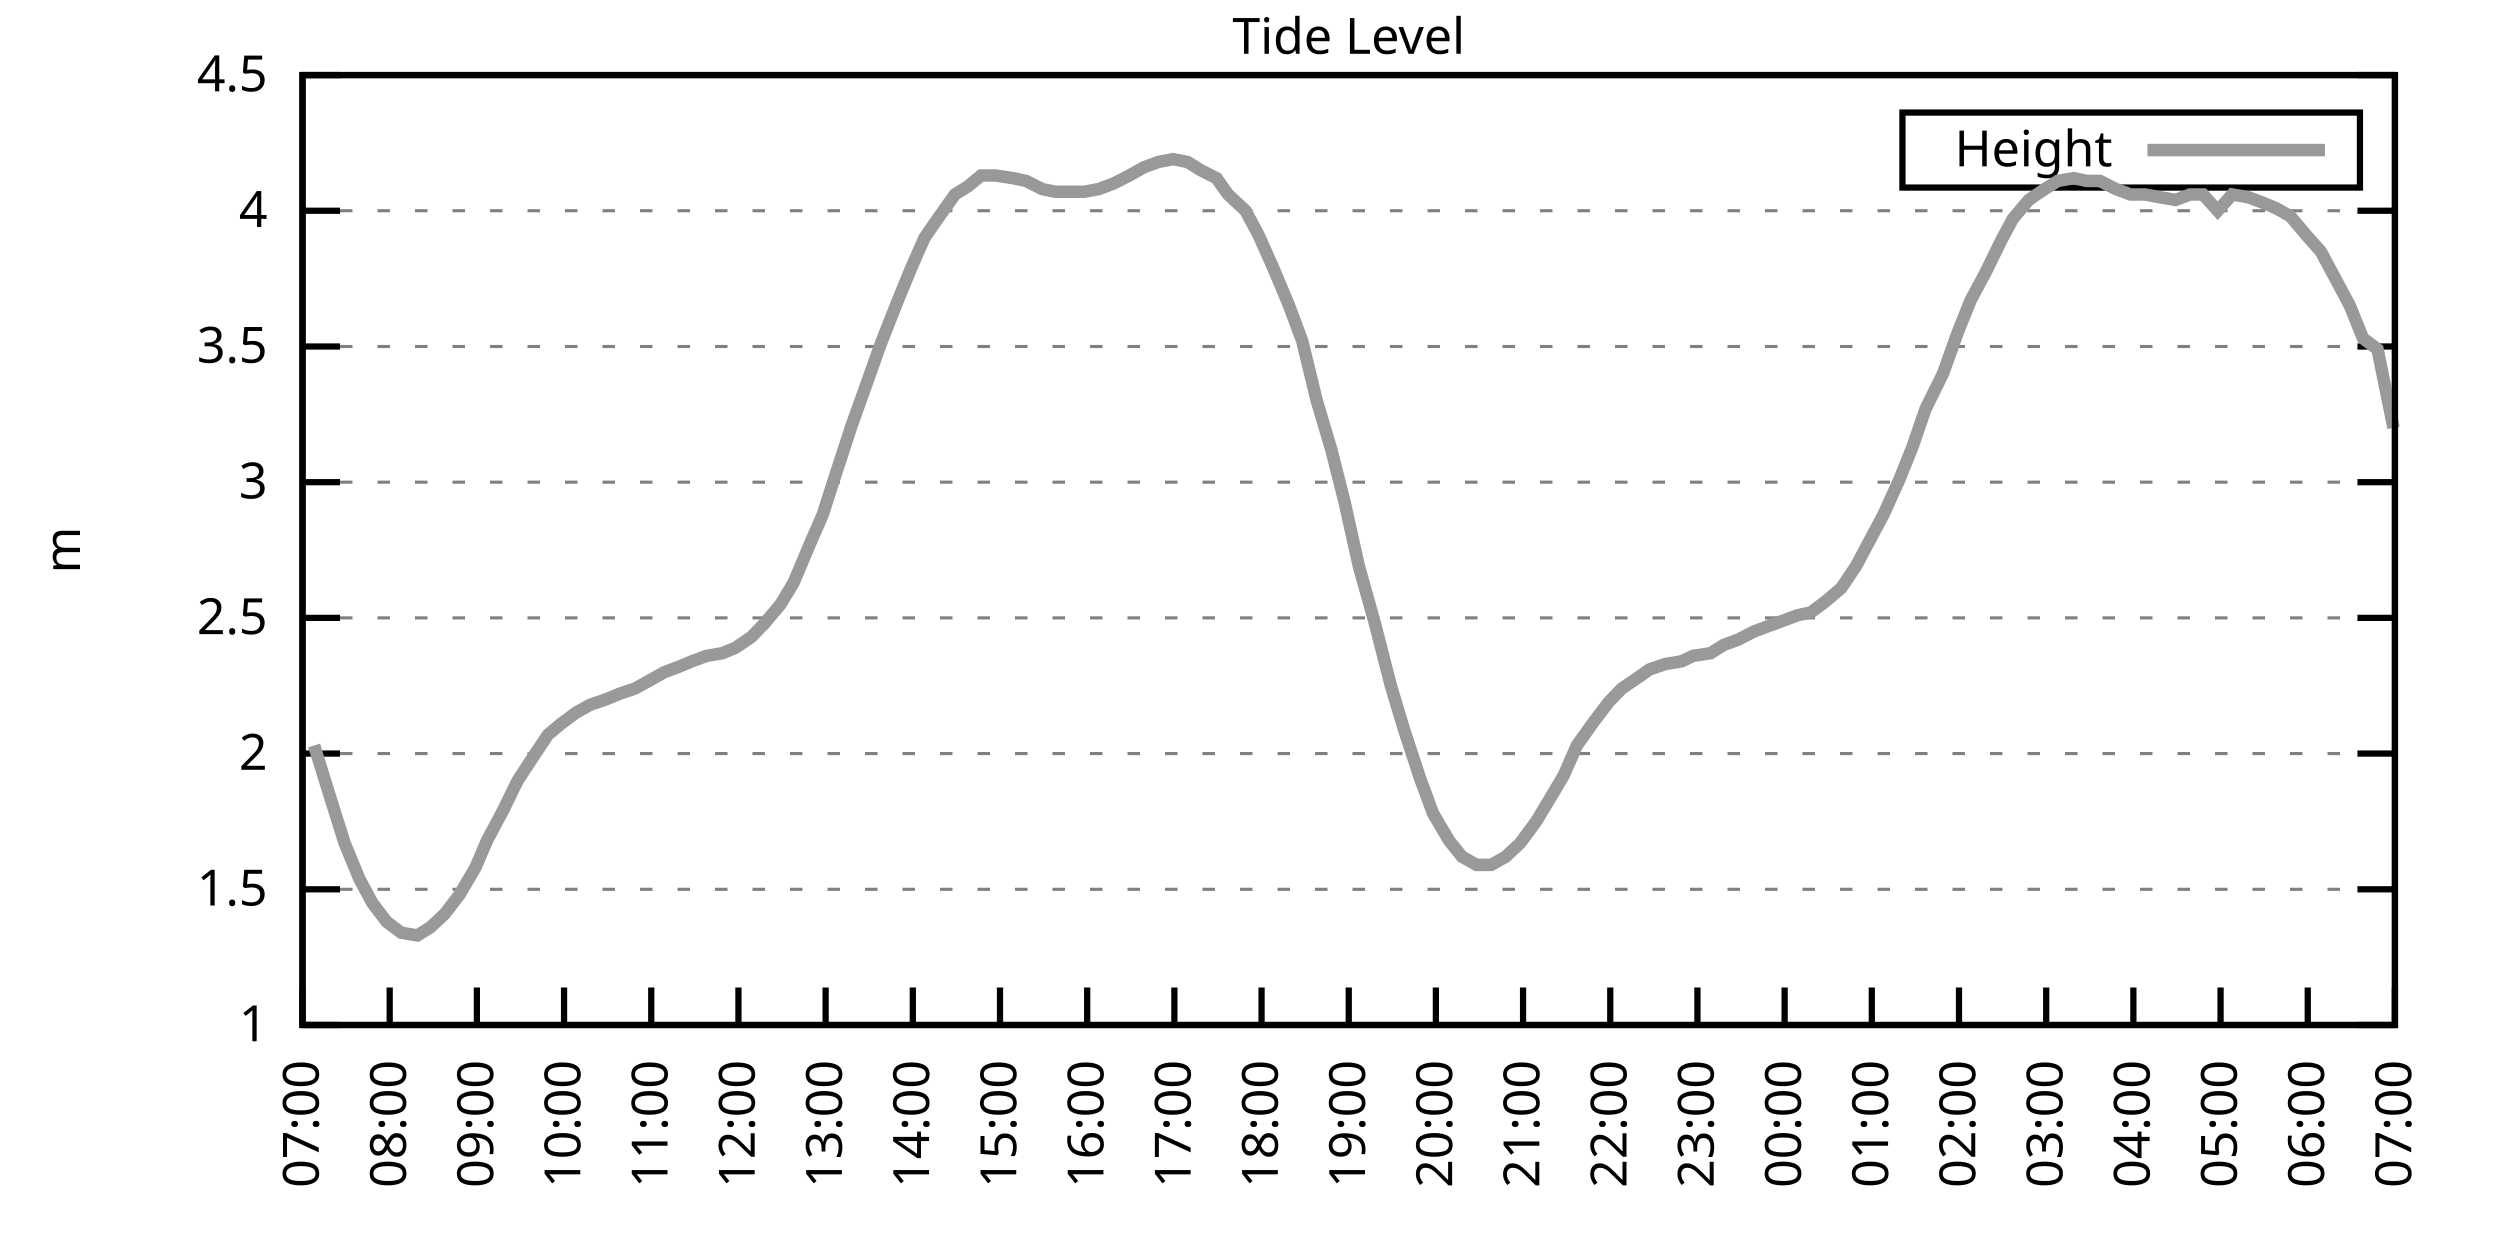
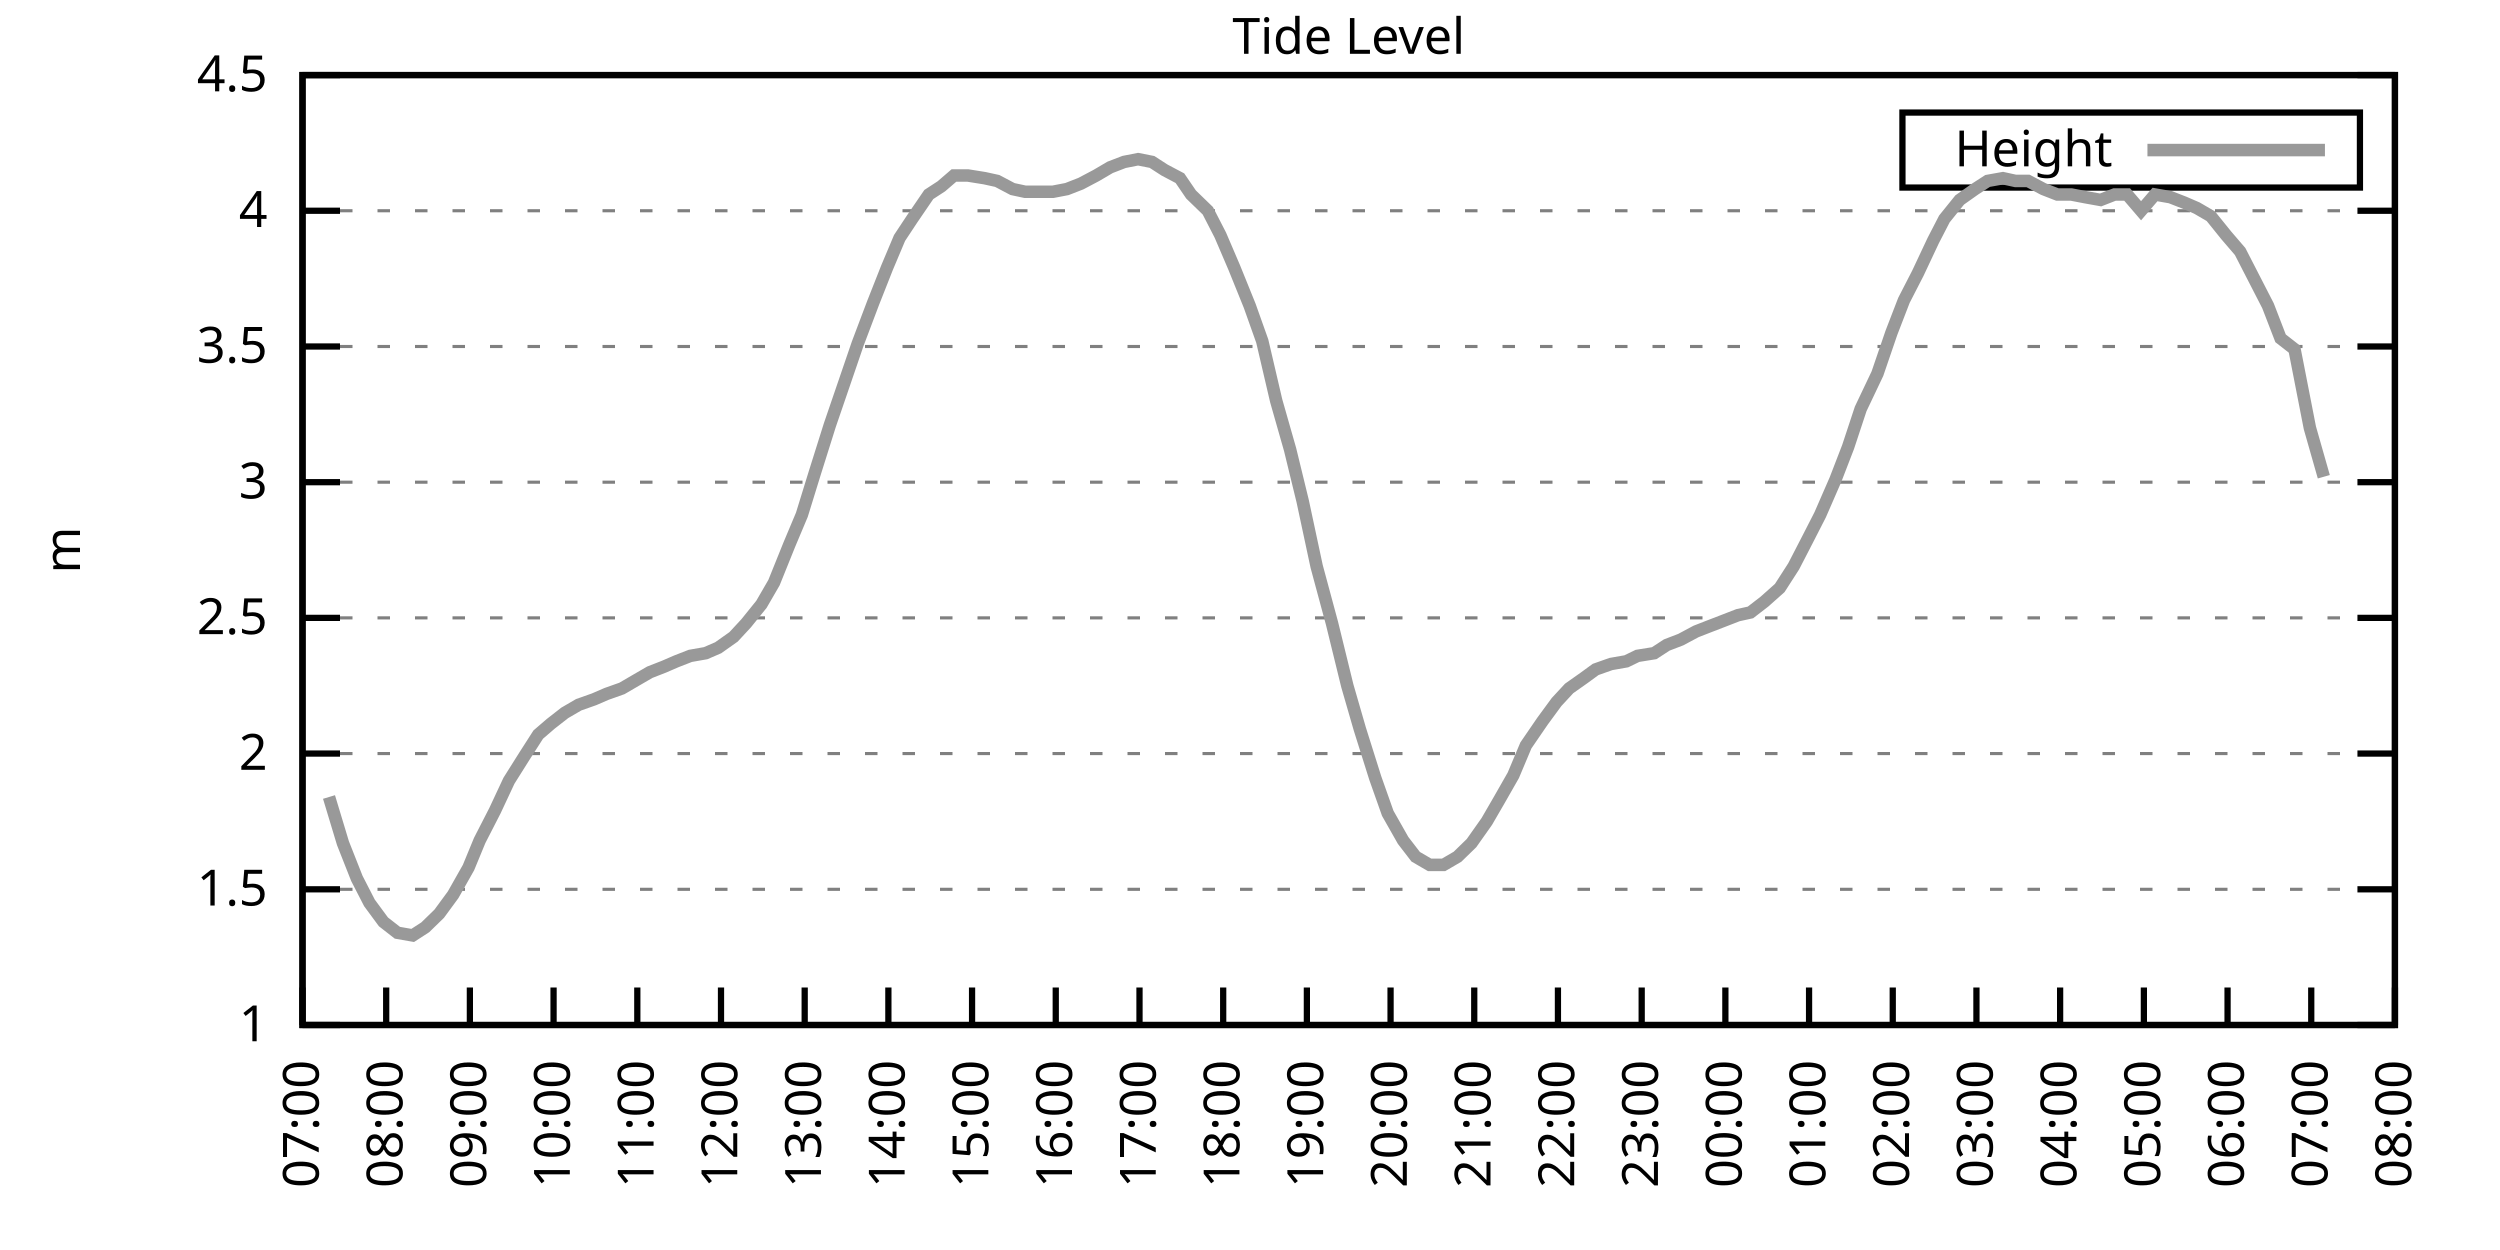
<svg xmlns="http://www.w3.org/2000/svg" xmlns:xlink="http://www.w3.org/1999/xlink" width="400" height="200" viewBox="0 0 400 200">
  <g id="gnuplot_canvas">
    <rect x="0" y="0" width="400" height="200" fill="none" />
    <defs>
      <circle id="gpDot" r="0.5" stroke-width="0.5" stroke="currentColor" />
      <path id="gpPt0" stroke-width="0.333" stroke="currentColor" d="M-1,0 h2 M0,-1 v2" />
      <path id="gpPt1" stroke-width="0.333" stroke="currentColor" d="M-1,-1 L1,1 M1,-1 L-1,1" />
      <path id="gpPt2" stroke-width="0.333" stroke="currentColor" d="M-1,0 L1,0 M0,-1 L0,1 M-1,-1 L1,1 M-1,1 L1,-1" />
      <rect id="gpPt3" stroke-width="0.333" stroke="currentColor" x="-1" y="-1" width="2" height="2" />
      <rect id="gpPt4" stroke-width="0.333" stroke="currentColor" fill="currentColor" x="-1" y="-1" width="2" height="2" />
      <circle id="gpPt5" stroke-width="0.333" stroke="currentColor" cx="0" cy="0" r="1" />
      <use xlink:href="#gpPt5" id="gpPt6" fill="currentColor" stroke="none" />
      <path id="gpPt7" stroke-width="0.333" stroke="currentColor" d="M0,-1.33 L-1.33,0.67 L1.33,0.67 z" />
      <use xlink:href="#gpPt7" id="gpPt8" fill="currentColor" stroke="none" />
      <use xlink:href="#gpPt7" id="gpPt9" stroke="currentColor" transform="rotate(180)" />
      <use xlink:href="#gpPt9" id="gpPt10" fill="currentColor" stroke="none" />
      <use xlink:href="#gpPt3" id="gpPt11" stroke="currentColor" transform="rotate(45)" />
      <use xlink:href="#gpPt11" id="gpPt12" fill="currentColor" stroke="none" />
      <path id="gpPt13" stroke-width="0.333" stroke="currentColor" d="M0,1.330 L1.265,0.411 L0.782,-1.067 L-0.782,-1.076 L-1.265,0.411 z" />
      <use xlink:href="#gpPt13" id="gpPt14" fill="currentColor" stroke="none" />
      <filter id="textbox" filterUnits="objectBoundingBox" x="0" y="0" height="1" width="1">
        <feFlood flood-color="white" flood-opacity="1" result="bgnd" />
        <feComposite in="SourceGraphic" in2="bgnd" operator="atop" />
      </filter>
      <filter id="greybox" filterUnits="objectBoundingBox" x="0" y="0" height="1" width="1">
        <feFlood flood-color="lightgrey" flood-opacity="1" result="grey" />
        <feComposite in="SourceGraphic" in2="grey" operator="atop" />
      </filter>
    </defs>
    <g fill="none" color="white" stroke="currentColor" stroke-width="1.00" stroke-linecap="butt" stroke-linejoin="miter">
</g>
    <g fill="none" color="black" stroke="currentColor" stroke-width="1.00" stroke-linecap="butt" stroke-linejoin="miter">
      <g stroke="none" shape-rendering="crispEdges">
        <polygon fill="rgb(255, 255, 255)" points="48.40,164.00 383.18,164.00 383.18,12.02 48.40,12.02 " />
      </g>
    </g>
    <g fill="none" color="black" stroke="currentColor" stroke-width="1.00" stroke-linecap="butt" stroke-linejoin="miter">
</g>
    <g fill="none" color="black" stroke="black" stroke-width="0.50" stroke-linecap="butt" stroke-linejoin="miter">
</g>
    <g fill="none" color="gray" stroke="currentColor" stroke-width="0.50" stroke-linecap="butt" stroke-linejoin="miter">
      <path stroke="gray" stroke-dasharray="2,4" class="gridline" d="M48.40,164.00 L383.19,164.00  " />
    </g>
    <g fill="none" color="gray" stroke="gray" stroke-width="1.00" stroke-linecap="butt" stroke-linejoin="miter">
</g>
    <g fill="none" color="black" stroke="currentColor" stroke-width="1.00" stroke-linecap="butt" stroke-linejoin="miter">
      <path stroke="black" d="M48.40,164.00 L54.40,164.00 M383.19,164.00 L377.19,164.00  " />
      <g transform="translate(42.80,166.60)" stroke="none" fill="black" font-family="Sans" font-size="8.00" text-anchor="end">
        <text>
          <tspan font-family="Sans"> 1</tspan>
        </text>
      </g>
    </g>
    <g fill="none" color="black" stroke="currentColor" stroke-width="1.00" stroke-linecap="butt" stroke-linejoin="miter">
</g>
    <g fill="none" color="black" stroke="black" stroke-width="0.50" stroke-linecap="butt" stroke-linejoin="miter">
</g>
    <g fill="none" color="gray" stroke="currentColor" stroke-width="0.50" stroke-linecap="butt" stroke-linejoin="miter">
      <path stroke="gray" stroke-dasharray="2,4" class="gridline" d="M48.40,142.29 L383.19,142.29  " />
    </g>
    <g fill="none" color="gray" stroke="gray" stroke-width="1.00" stroke-linecap="butt" stroke-linejoin="miter">
</g>
    <g fill="none" color="black" stroke="currentColor" stroke-width="1.00" stroke-linecap="butt" stroke-linejoin="miter">
      <path stroke="black" d="M48.40,142.29 L54.40,142.29 M383.19,142.29 L377.19,142.29  " />
      <g transform="translate(42.80,144.89)" stroke="none" fill="black" font-family="Sans" font-size="8.00" text-anchor="end">
        <text>
          <tspan font-family="Sans"> 1.5</tspan>
        </text>
      </g>
    </g>
    <g fill="none" color="black" stroke="currentColor" stroke-width="1.00" stroke-linecap="butt" stroke-linejoin="miter">
</g>
    <g fill="none" color="black" stroke="black" stroke-width="0.50" stroke-linecap="butt" stroke-linejoin="miter">
</g>
    <g fill="none" color="gray" stroke="currentColor" stroke-width="0.50" stroke-linecap="butt" stroke-linejoin="miter">
      <path stroke="gray" stroke-dasharray="2,4" class="gridline" d="M48.40,120.57 L383.19,120.57  " />
    </g>
    <g fill="none" color="gray" stroke="gray" stroke-width="1.00" stroke-linecap="butt" stroke-linejoin="miter">
</g>
    <g fill="none" color="black" stroke="currentColor" stroke-width="1.00" stroke-linecap="butt" stroke-linejoin="miter">
      <path stroke="black" d="M48.40,120.57 L54.40,120.57 M383.19,120.57 L377.19,120.57  " />
      <g transform="translate(42.80,123.17)" stroke="none" fill="black" font-family="Sans" font-size="8.00" text-anchor="end">
        <text>
          <tspan font-family="Sans"> 2</tspan>
        </text>
      </g>
    </g>
    <g fill="none" color="black" stroke="currentColor" stroke-width="1.00" stroke-linecap="butt" stroke-linejoin="miter">
</g>
    <g fill="none" color="black" stroke="black" stroke-width="0.50" stroke-linecap="butt" stroke-linejoin="miter">
</g>
    <g fill="none" color="gray" stroke="currentColor" stroke-width="0.50" stroke-linecap="butt" stroke-linejoin="miter">
      <path stroke="gray" stroke-dasharray="2,4" class="gridline" d="M48.40,98.86 L383.19,98.86  " />
    </g>
    <g fill="none" color="gray" stroke="gray" stroke-width="1.00" stroke-linecap="butt" stroke-linejoin="miter">
</g>
    <g fill="none" color="black" stroke="currentColor" stroke-width="1.00" stroke-linecap="butt" stroke-linejoin="miter">
      <path stroke="black" d="M48.40,98.86 L54.40,98.86 M383.19,98.86 L377.19,98.86  " />
      <g transform="translate(42.80,101.46)" stroke="none" fill="black" font-family="Sans" font-size="8.00" text-anchor="end">
        <text>
          <tspan font-family="Sans"> 2.5</tspan>
        </text>
      </g>
    </g>
    <g fill="none" color="black" stroke="currentColor" stroke-width="1.00" stroke-linecap="butt" stroke-linejoin="miter">
</g>
    <g fill="none" color="black" stroke="black" stroke-width="0.50" stroke-linecap="butt" stroke-linejoin="miter">
</g>
    <g fill="none" color="gray" stroke="currentColor" stroke-width="0.50" stroke-linecap="butt" stroke-linejoin="miter">
      <path stroke="gray" stroke-dasharray="2,4" class="gridline" d="M48.40,77.15 L383.19,77.15  " />
    </g>
    <g fill="none" color="gray" stroke="gray" stroke-width="1.00" stroke-linecap="butt" stroke-linejoin="miter">
</g>
    <g fill="none" color="black" stroke="currentColor" stroke-width="1.00" stroke-linecap="butt" stroke-linejoin="miter">
      <path stroke="black" d="M48.40,77.15 L54.40,77.15 M383.19,77.15 L377.19,77.15  " />
      <g transform="translate(42.80,79.75)" stroke="none" fill="black" font-family="Sans" font-size="8.00" text-anchor="end">
        <text>
          <tspan font-family="Sans"> 3</tspan>
        </text>
      </g>
    </g>
    <g fill="none" color="black" stroke="currentColor" stroke-width="1.00" stroke-linecap="butt" stroke-linejoin="miter">
</g>
    <g fill="none" color="black" stroke="black" stroke-width="0.50" stroke-linecap="butt" stroke-linejoin="miter">
</g>
    <g fill="none" color="gray" stroke="currentColor" stroke-width="0.50" stroke-linecap="butt" stroke-linejoin="miter">
      <path stroke="gray" stroke-dasharray="2,4" class="gridline" d="M48.40,55.44 L383.19,55.44  " />
    </g>
    <g fill="none" color="gray" stroke="gray" stroke-width="1.00" stroke-linecap="butt" stroke-linejoin="miter">
</g>
    <g fill="none" color="black" stroke="currentColor" stroke-width="1.00" stroke-linecap="butt" stroke-linejoin="miter">
      <path stroke="black" d="M48.40,55.44 L54.40,55.44 M383.19,55.44 L377.19,55.44  " />
      <g transform="translate(42.80,58.04)" stroke="none" fill="black" font-family="Sans" font-size="8.00" text-anchor="end">
        <text>
          <tspan font-family="Sans"> 3.5</tspan>
        </text>
      </g>
    </g>
    <g fill="none" color="black" stroke="currentColor" stroke-width="1.00" stroke-linecap="butt" stroke-linejoin="miter">
</g>
    <g fill="none" color="black" stroke="black" stroke-width="0.50" stroke-linecap="butt" stroke-linejoin="miter">
</g>
    <g fill="none" color="gray" stroke="currentColor" stroke-width="0.50" stroke-linecap="butt" stroke-linejoin="miter">
      <path stroke="gray" stroke-dasharray="2,4" class="gridline" d="M48.40,33.72 L383.19,33.72  " />
    </g>
    <g fill="none" color="gray" stroke="gray" stroke-width="1.00" stroke-linecap="butt" stroke-linejoin="miter">
</g>
    <g fill="none" color="black" stroke="currentColor" stroke-width="1.00" stroke-linecap="butt" stroke-linejoin="miter">
      <path stroke="black" d="M48.40,33.72 L54.40,33.72 M383.19,33.72 L377.19,33.72  " />
      <g transform="translate(42.80,36.32)" stroke="none" fill="black" font-family="Sans" font-size="8.00" text-anchor="end">
        <text>
          <tspan font-family="Sans"> 4</tspan>
        </text>
      </g>
    </g>
    <g fill="none" color="black" stroke="currentColor" stroke-width="1.00" stroke-linecap="butt" stroke-linejoin="miter">
</g>
    <g fill="none" color="black" stroke="black" stroke-width="0.50" stroke-linecap="butt" stroke-linejoin="miter">
</g>
    <g fill="none" color="gray" stroke="currentColor" stroke-width="0.50" stroke-linecap="butt" stroke-linejoin="miter">
      <path stroke="gray" stroke-dasharray="2,4" class="gridline" d="M48.40,12.01 L383.19,12.01  " />
    </g>
    <g fill="none" color="gray" stroke="gray" stroke-width="1.00" stroke-linecap="butt" stroke-linejoin="miter">
</g>
    <g fill="none" color="black" stroke="currentColor" stroke-width="1.00" stroke-linecap="butt" stroke-linejoin="miter">
      <path stroke="black" d="M48.40,12.01 L54.40,12.01 M383.19,12.01 L377.19,12.01  " />
      <g transform="translate(42.80,14.61)" stroke="none" fill="black" font-family="Sans" font-size="8.00" text-anchor="end">
        <text>
          <tspan font-family="Sans"> 4.5</tspan>
        </text>
      </g>
    </g>
    <g fill="none" color="black" stroke="currentColor" stroke-width="1.00" stroke-linecap="butt" stroke-linejoin="miter">
      <path stroke="black" d="M48.40,164.00 L48.40,158.00  " />
      <g transform="translate(51.00,169.60) rotate(270.00)" stroke="none" fill="black" font-family="Sans" font-size="8.00" text-anchor="end">
        <text>
          <tspan font-family="Sans">07:00</tspan>
        </text>
      </g>
    </g>
    <g fill="none" color="black" stroke="currentColor" stroke-width="1.00" stroke-linecap="butt" stroke-linejoin="miter">
-       <path stroke="black" d="M62.35,164.00 L62.35,158.00  " />
-       <g transform="translate(64.95,169.60) rotate(270.00)" stroke="none" fill="black" font-family="Sans" font-size="8.00" text-anchor="end">
+       <path stroke="black" d="M61.79,164.00 L61.79,158.00  " />
+       <g transform="translate(64.39,169.60) rotate(270.00)" stroke="none" fill="black" font-family="Sans" font-size="8.00" text-anchor="end">
        <text>
          <tspan font-family="Sans">08:00</tspan>
        </text>
      </g>
    </g>
    <g fill="none" color="black" stroke="currentColor" stroke-width="1.00" stroke-linecap="butt" stroke-linejoin="miter">
-       <path stroke="black" d="M76.30,164.00 L76.30,158.00  " />
-       <g transform="translate(78.90,169.60) rotate(270.00)" stroke="none" fill="black" font-family="Sans" font-size="8.00" text-anchor="end">
+       <path stroke="black" d="M75.18,164.00 L75.18,158.00  " />
+       <g transform="translate(77.78,169.60) rotate(270.00)" stroke="none" fill="black" font-family="Sans" font-size="8.00" text-anchor="end">
        <text>
          <tspan font-family="Sans">09:00</tspan>
        </text>
      </g>
    </g>
    <g fill="none" color="black" stroke="currentColor" stroke-width="1.00" stroke-linecap="butt" stroke-linejoin="miter">
-       <path stroke="black" d="M90.25,164.00 L90.25,158.00  " />
-       <g transform="translate(92.85,169.60) rotate(270.00)" stroke="none" fill="black" font-family="Sans" font-size="8.00" text-anchor="end">
+       <path stroke="black" d="M88.57,164.00 L88.57,158.00  " />
+       <g transform="translate(91.17,169.60) rotate(270.00)" stroke="none" fill="black" font-family="Sans" font-size="8.00" text-anchor="end">
        <text>
          <tspan font-family="Sans">10:00</tspan>
        </text>
      </g>
    </g>
    <g fill="none" color="black" stroke="currentColor" stroke-width="1.00" stroke-linecap="butt" stroke-linejoin="miter">
-       <path stroke="black" d="M104.20,164.00 L104.20,158.00  " />
-       <g transform="translate(106.80,169.60) rotate(270.00)" stroke="none" fill="black" font-family="Sans" font-size="8.00" text-anchor="end">
+       <path stroke="black" d="M101.97,164.00 L101.97,158.00  " />
+       <g transform="translate(104.57,169.60) rotate(270.00)" stroke="none" fill="black" font-family="Sans" font-size="8.00" text-anchor="end">
        <text>
          <tspan font-family="Sans">11:00</tspan>
        </text>
      </g>
    </g>
    <g fill="none" color="black" stroke="currentColor" stroke-width="1.00" stroke-linecap="butt" stroke-linejoin="miter">
-       <path stroke="black" d="M118.15,164.00 L118.15,158.00  " />
-       <g transform="translate(120.75,169.60) rotate(270.00)" stroke="none" fill="black" font-family="Sans" font-size="8.00" text-anchor="end">
+       <path stroke="black" d="M115.36,164.00 L115.36,158.00  " />
+       <g transform="translate(117.96,169.60) rotate(270.00)" stroke="none" fill="black" font-family="Sans" font-size="8.00" text-anchor="end">
        <text>
          <tspan font-family="Sans">12:00</tspan>
        </text>
      </g>
    </g>
    <g fill="none" color="black" stroke="currentColor" stroke-width="1.00" stroke-linecap="butt" stroke-linejoin="miter">
-       <path stroke="black" d="M132.10,164.00 L132.10,158.00  " />
-       <g transform="translate(134.70,169.60) rotate(270.00)" stroke="none" fill="black" font-family="Sans" font-size="8.00" text-anchor="end">
+       <path stroke="black" d="M128.75,164.00 L128.75,158.00  " />
+       <g transform="translate(131.35,169.60) rotate(270.00)" stroke="none" fill="black" font-family="Sans" font-size="8.00" text-anchor="end">
        <text>
          <tspan font-family="Sans">13:00</tspan>
        </text>
      </g>
    </g>
    <g fill="none" color="black" stroke="currentColor" stroke-width="1.00" stroke-linecap="butt" stroke-linejoin="miter">
-       <path stroke="black" d="M146.05,164.00 L146.05,158.00  " />
-       <g transform="translate(148.65,169.60) rotate(270.00)" stroke="none" fill="black" font-family="Sans" font-size="8.00" text-anchor="end">
+       <path stroke="black" d="M142.14,164.00 L142.14,158.00  " />
+       <g transform="translate(144.74,169.60) rotate(270.00)" stroke="none" fill="black" font-family="Sans" font-size="8.00" text-anchor="end">
        <text>
          <tspan font-family="Sans">14:00</tspan>
        </text>
      </g>
    </g>
    <g fill="none" color="black" stroke="currentColor" stroke-width="1.00" stroke-linecap="butt" stroke-linejoin="miter">
-       <path stroke="black" d="M160.00,164.00 L160.00,158.00  " />
-       <g transform="translate(162.60,169.60) rotate(270.00)" stroke="none" fill="black" font-family="Sans" font-size="8.00" text-anchor="end">
+       <path stroke="black" d="M155.53,164.00 L155.53,158.00  " />
+       <g transform="translate(158.13,169.60) rotate(270.00)" stroke="none" fill="black" font-family="Sans" font-size="8.00" text-anchor="end">
        <text>
          <tspan font-family="Sans">15:00</tspan>
        </text>
      </g>
    </g>
    <g fill="none" color="black" stroke="currentColor" stroke-width="1.00" stroke-linecap="butt" stroke-linejoin="miter">
-       <path stroke="black" d="M173.95,164.00 L173.95,158.00  " />
-       <g transform="translate(176.55,169.60) rotate(270.00)" stroke="none" fill="black" font-family="Sans" font-size="8.00" text-anchor="end">
+       <path stroke="black" d="M168.92,164.00 L168.92,158.00  " />
+       <g transform="translate(171.52,169.60) rotate(270.00)" stroke="none" fill="black" font-family="Sans" font-size="8.00" text-anchor="end">
        <text>
          <tspan font-family="Sans">16:00</tspan>
        </text>
      </g>
    </g>
    <g fill="none" color="black" stroke="currentColor" stroke-width="1.00" stroke-linecap="butt" stroke-linejoin="miter">
-       <path stroke="black" d="M187.90,164.00 L187.90,158.00  " />
-       <g transform="translate(190.50,169.60) rotate(270.00)" stroke="none" fill="black" font-family="Sans" font-size="8.00" text-anchor="end">
+       <path stroke="black" d="M182.32,164.00 L182.32,158.00  " />
+       <g transform="translate(184.92,169.60) rotate(270.00)" stroke="none" fill="black" font-family="Sans" font-size="8.00" text-anchor="end">
        <text>
          <tspan font-family="Sans">17:00</tspan>
        </text>
      </g>
    </g>
    <g fill="none" color="black" stroke="currentColor" stroke-width="1.00" stroke-linecap="butt" stroke-linejoin="miter">
-       <path stroke="black" d="M201.85,164.00 L201.85,158.00  " />
-       <g transform="translate(204.45,169.60) rotate(270.00)" stroke="none" fill="black" font-family="Sans" font-size="8.00" text-anchor="end">
+       <path stroke="black" d="M195.71,164.00 L195.71,158.00  " />
+       <g transform="translate(198.31,169.60) rotate(270.00)" stroke="none" fill="black" font-family="Sans" font-size="8.00" text-anchor="end">
        <text>
          <tspan font-family="Sans">18:00</tspan>
        </text>
      </g>
    </g>
    <g fill="none" color="black" stroke="currentColor" stroke-width="1.00" stroke-linecap="butt" stroke-linejoin="miter">
-       <path stroke="black" d="M215.80,164.00 L215.80,158.00  " />
-       <g transform="translate(218.40,169.60) rotate(270.00)" stroke="none" fill="black" font-family="Sans" font-size="8.00" text-anchor="end">
+       <path stroke="black" d="M209.10,164.00 L209.10,158.00  " />
+       <g transform="translate(211.70,169.60) rotate(270.00)" stroke="none" fill="black" font-family="Sans" font-size="8.00" text-anchor="end">
        <text>
          <tspan font-family="Sans">19:00</tspan>
        </text>
      </g>
    </g>
    <g fill="none" color="black" stroke="currentColor" stroke-width="1.00" stroke-linecap="butt" stroke-linejoin="miter">
-       <path stroke="black" d="M229.74,164.00 L229.74,158.00  " />
-       <g transform="translate(232.34,169.60) rotate(270.00)" stroke="none" fill="black" font-family="Sans" font-size="8.00" text-anchor="end">
+       <path stroke="black" d="M222.49,164.00 L222.49,158.00  " />
+       <g transform="translate(225.09,169.60) rotate(270.00)" stroke="none" fill="black" font-family="Sans" font-size="8.00" text-anchor="end">
        <text>
          <tspan font-family="Sans">20:00</tspan>
        </text>
      </g>
    </g>
    <g fill="none" color="black" stroke="currentColor" stroke-width="1.00" stroke-linecap="butt" stroke-linejoin="miter">
-       <path stroke="black" d="M243.69,164.00 L243.69,158.00  " />
-       <g transform="translate(246.29,169.60) rotate(270.00)" stroke="none" fill="black" font-family="Sans" font-size="8.00" text-anchor="end">
+       <path stroke="black" d="M235.88,164.00 L235.88,158.00  " />
+       <g transform="translate(238.48,169.60) rotate(270.00)" stroke="none" fill="black" font-family="Sans" font-size="8.00" text-anchor="end">
        <text>
          <tspan font-family="Sans">21:00</tspan>
        </text>
      </g>
    </g>
    <g fill="none" color="black" stroke="currentColor" stroke-width="1.00" stroke-linecap="butt" stroke-linejoin="miter">
-       <path stroke="black" d="M257.64,164.00 L257.64,158.00  " />
-       <g transform="translate(260.24,169.60) rotate(270.00)" stroke="none" fill="black" font-family="Sans" font-size="8.00" text-anchor="end">
+       <path stroke="black" d="M249.27,164.00 L249.27,158.00  " />
+       <g transform="translate(251.87,169.60) rotate(270.00)" stroke="none" fill="black" font-family="Sans" font-size="8.00" text-anchor="end">
        <text>
          <tspan font-family="Sans">22:00</tspan>
        </text>
      </g>
    </g>
    <g fill="none" color="black" stroke="currentColor" stroke-width="1.00" stroke-linecap="butt" stroke-linejoin="miter">
-       <path stroke="black" d="M271.59,164.00 L271.59,158.00  " />
-       <g transform="translate(274.19,169.60) rotate(270.00)" stroke="none" fill="black" font-family="Sans" font-size="8.00" text-anchor="end">
+       <path stroke="black" d="M262.67,164.00 L262.67,158.00  " />
+       <g transform="translate(265.27,169.60) rotate(270.00)" stroke="none" fill="black" font-family="Sans" font-size="8.00" text-anchor="end">
        <text>
          <tspan font-family="Sans">23:00</tspan>
        </text>
      </g>
    </g>
    <g fill="none" color="black" stroke="currentColor" stroke-width="1.00" stroke-linecap="butt" stroke-linejoin="miter">
-       <path stroke="black" d="M285.54,164.00 L285.54,158.00  " />
-       <g transform="translate(288.14,169.60) rotate(270.00)" stroke="none" fill="black" font-family="Sans" font-size="8.00" text-anchor="end">
+       <path stroke="black" d="M276.06,164.00 L276.06,158.00  " />
+       <g transform="translate(278.66,169.60) rotate(270.00)" stroke="none" fill="black" font-family="Sans" font-size="8.00" text-anchor="end">
        <text>
          <tspan font-family="Sans">00:00</tspan>
        </text>
      </g>
    </g>
    <g fill="none" color="black" stroke="currentColor" stroke-width="1.00" stroke-linecap="butt" stroke-linejoin="miter">
-       <path stroke="black" d="M299.49,164.00 L299.49,158.00  " />
-       <g transform="translate(302.09,169.60) rotate(270.00)" stroke="none" fill="black" font-family="Sans" font-size="8.00" text-anchor="end">
+       <path stroke="black" d="M289.45,164.00 L289.45,158.00  " />
+       <g transform="translate(292.05,169.60) rotate(270.00)" stroke="none" fill="black" font-family="Sans" font-size="8.00" text-anchor="end">
        <text>
          <tspan font-family="Sans">01:00</tspan>
        </text>
      </g>
    </g>
    <g fill="none" color="black" stroke="currentColor" stroke-width="1.00" stroke-linecap="butt" stroke-linejoin="miter">
-       <path stroke="black" d="M313.44,164.00 L313.44,158.00  " />
-       <g transform="translate(316.04,169.60) rotate(270.00)" stroke="none" fill="black" font-family="Sans" font-size="8.00" text-anchor="end">
+       <path stroke="black" d="M302.84,164.00 L302.84,158.00  " />
+       <g transform="translate(305.44,169.60) rotate(270.00)" stroke="none" fill="black" font-family="Sans" font-size="8.00" text-anchor="end">
        <text>
          <tspan font-family="Sans">02:00</tspan>
        </text>
      </g>
    </g>
    <g fill="none" color="black" stroke="currentColor" stroke-width="1.00" stroke-linecap="butt" stroke-linejoin="miter">
-       <path stroke="black" d="M327.39,164.00 L327.39,158.00  " />
-       <g transform="translate(329.99,169.60) rotate(270.00)" stroke="none" fill="black" font-family="Sans" font-size="8.00" text-anchor="end">
+       <path stroke="black" d="M316.23,164.00 L316.23,158.00  " />
+       <g transform="translate(318.83,169.60) rotate(270.00)" stroke="none" fill="black" font-family="Sans" font-size="8.00" text-anchor="end">
        <text>
          <tspan font-family="Sans">03:00</tspan>
        </text>
      </g>
    </g>
    <g fill="none" color="black" stroke="currentColor" stroke-width="1.00" stroke-linecap="butt" stroke-linejoin="miter">
-       <path stroke="black" d="M341.34,164.00 L341.34,158.00  " />
-       <g transform="translate(343.94,169.60) rotate(270.00)" stroke="none" fill="black" font-family="Sans" font-size="8.00" text-anchor="end">
+       <path stroke="black" d="M329.62,164.00 L329.62,158.00  " />
+       <g transform="translate(332.22,169.60) rotate(270.00)" stroke="none" fill="black" font-family="Sans" font-size="8.00" text-anchor="end">
        <text>
          <tspan font-family="Sans">04:00</tspan>
        </text>
      </g>
    </g>
    <g fill="none" color="black" stroke="currentColor" stroke-width="1.00" stroke-linecap="butt" stroke-linejoin="miter">
-       <path stroke="black" d="M355.29,164.00 L355.29,158.00  " />
-       <g transform="translate(357.89,169.60) rotate(270.00)" stroke="none" fill="black" font-family="Sans" font-size="8.00" text-anchor="end">
+       <path stroke="black" d="M343.02,164.00 L343.02,158.00  " />
+       <g transform="translate(345.62,169.60) rotate(270.00)" stroke="none" fill="black" font-family="Sans" font-size="8.00" text-anchor="end">
        <text>
          <tspan font-family="Sans">05:00</tspan>
        </text>
      </g>
    </g>
    <g fill="none" color="black" stroke="currentColor" stroke-width="1.00" stroke-linecap="butt" stroke-linejoin="miter">
-       <path stroke="black" d="M369.24,164.00 L369.24,158.00  " />
-       <g transform="translate(371.84,169.60) rotate(270.00)" stroke="none" fill="black" font-family="Sans" font-size="8.00" text-anchor="end">
+       <path stroke="black" d="M356.41,164.00 L356.41,158.00  " />
+       <g transform="translate(359.01,169.60) rotate(270.00)" stroke="none" fill="black" font-family="Sans" font-size="8.00" text-anchor="end">
        <text>
          <tspan font-family="Sans">06:00</tspan>
+         </text>
+       </g>
+     </g>
+     <g fill="none" color="black" stroke="currentColor" stroke-width="1.00" stroke-linecap="butt" stroke-linejoin="miter">
+       <path stroke="black" d="M369.80,164.00 L369.80,158.00  " />
+       <g transform="translate(372.40,169.60) rotate(270.00)" stroke="none" fill="black" font-family="Sans" font-size="8.00" text-anchor="end">
+         <text>
+           <tspan font-family="Sans">07:00</tspan>
        </text>
      </g>
    </g>
    <g fill="none" color="black" stroke="currentColor" stroke-width="1.00" stroke-linecap="butt" stroke-linejoin="miter">
      <path stroke="black" d="M383.19,164.00 L383.19,158.00  " />
      <g transform="translate(385.79,169.60) rotate(270.00)" stroke="none" fill="black" font-family="Sans" font-size="8.00" text-anchor="end">
        <text>
-           <tspan font-family="Sans">07:00</tspan>
+           <tspan font-family="Sans">08:00</tspan>
        </text>
      </g>
    </g>
    <g fill="none" color="black" stroke="currentColor" stroke-width="1.00" stroke-linecap="butt" stroke-linejoin="miter">
</g>
    <g fill="none" color="black" stroke="currentColor" stroke-width="1.00" stroke-linecap="butt" stroke-linejoin="miter">
      <path stroke="black" d="M48.40,12.01 L48.40,164.00 L383.19,164.00 L383.19,12.01 L48.40,12.01 Z  " />
    </g>
    <g fill="none" color="black" stroke="currentColor" stroke-width="1.00" stroke-linecap="butt" stroke-linejoin="miter">
</g>
    <g fill="none" color="black" stroke="currentColor" stroke-width="1.00" stroke-linecap="butt" stroke-linejoin="miter">
      <path stroke="black" d="M304.39,30.01 L304.39,18.01 L377.59,18.01 L377.59,30.01 L304.39,30.01 Z  " />
    </g>
    <g id="Tide_level_plot_1">
      <g fill="none" color="white" stroke="black" stroke-width="2.00" stroke-linecap="butt" stroke-linejoin="miter">
</g>
      <g fill="none" color="black" stroke="currentColor" stroke-width="2.00" stroke-linecap="butt" stroke-linejoin="miter">
        <g transform="translate(337.99,26.61)" stroke="none" fill="black" font-family="Sans" font-size="8.00" text-anchor="end">
          <text>
            <tspan font-family="Sans">Height</tspan>
          </text>
        </g>
      </g>
      <g fill="none" color="black" stroke="currentColor" stroke-width="2.00" stroke-linecap="butt" stroke-linejoin="miter">
-         <path stroke="rgb(153, 153, 153)" d="M343.59,24.01 L371.99,24.01 M50.26,119.27 L52.82,127.52 L55.14,134.90 L57.47,140.55 L59.56,144.46 L61.88,147.50   L64.21,149.24 L66.77,149.67 L68.86,148.37 L71.18,146.20 L73.51,143.16 L76.07,138.81 L77.93,134.47 L80.48,129.69   L82.81,124.92 L85.37,121.01 L87.69,117.53 L89.78,115.80 L92.11,114.06 L94.43,112.76 L96.99,111.89 L99.08,111.02   L101.64,110.15 L103.97,108.85 L106.29,107.55 L108.62,106.68 L110.71,105.81 L113.03,104.94 L115.59,104.51 L117.68,103.64   L120.24,101.90 L122.33,99.73 L124.89,96.69 L126.98,93.22 L129.54,87.14 L131.63,82.36 L133.72,75.85 L136.28,68.03   L138.61,61.52 L140.93,55.00 L143.49,48.49 L145.81,42.84 L147.91,38.07 L150.00,35.03 L152.79,31.12 L154.88,29.81   L156.97,28.08 L159.30,28.08 L162.09,28.51 L164.18,28.95 L166.74,30.25 L168.83,30.68 L171.39,30.68 L173.48,30.68   L175.81,30.25 L178.13,29.38 L180.69,28.08 L183.01,26.77 L185.34,25.91 L187.66,25.47 L189.99,25.91 L192.08,27.21   L194.64,28.51 L196.50,31.12 L199.29,33.72 L201.38,37.63 L203.71,42.84 L206.26,48.92 L208.36,54.57 L210.68,64.12   L213.01,71.94 L215.10,80.19 L217.42,90.61 L219.98,99.73 L222.54,109.72 L224.63,116.67 L227.19,124.48 L229.28,130.13   L231.84,134.47 L233.93,137.08 L236.25,138.38 L238.58,138.38 L240.90,137.08 L243.23,134.90 L245.79,131.43 L247.88,127.96   L250.20,124.05 L252.30,119.27 L255.09,115.36 L257.41,112.32 L259.50,110.15 L262.06,108.42 L263.92,107.11 L266.48,106.24   L269.04,105.81 L270.90,104.94 L273.69,104.51 L275.78,103.20 L278.10,102.34 L280.66,101.03 L282.99,100.16 L285.31,99.30   L287.64,98.43 L289.73,97.99 L292.05,96.26 L294.61,94.08 L296.94,90.61 L299.26,86.27 L301.35,82.36 L303.91,76.71   L306.00,71.50 L308.09,65.42 L310.88,59.78 L313.21,53.26 L315.30,48.05 L317.63,43.71 L320.18,38.50 L322.04,35.03   L324.60,31.99 L327.16,30.25 L329.25,28.95 L331.81,28.51 L333.90,28.95 L335.99,28.95 L338.55,30.25 L340.88,31.12   L343.20,31.12 L345.53,31.55 L348.08,31.99 L350.41,31.12 L352.50,31.12 L354.83,33.72 L357.15,31.12 L359.71,31.55   L362.03,32.42 L364.13,33.29 L366.45,34.59 L369.01,37.63 L371.33,40.24 L373.66,44.58 L375.98,48.92 L378.08,54.13   L380.40,55.87 L382.96,68.46  " />
+         <path stroke="rgb(153, 153, 153)" d="M343.59,24.01 L371.99,24.01 M52.64,127.52 L54.87,134.90 L57.10,140.55 L59.11,144.46 L61.35,147.50 L63.58,149.24   L66.03,149.67 L68.04,148.37 L70.27,146.20 L72.50,143.16 L74.96,138.81 L76.75,134.47 L79.20,129.69 L81.43,124.92   L83.89,121.01 L86.12,117.53 L88.13,115.80 L90.36,114.06 L92.59,112.76 L95.05,111.89 L97.06,111.02 L99.51,110.15   L101.74,108.85 L103.98,107.55 L106.21,106.68 L108.22,105.81 L110.45,104.94 L112.90,104.51 L114.91,103.64 L117.37,101.90   L119.38,99.73 L121.83,96.69 L123.84,93.22 L126.29,87.14 L128.30,82.36 L130.31,75.85 L132.77,68.03 L135.00,61.52   L137.23,55.00 L139.69,48.49 L141.92,42.84 L143.93,38.07 L145.94,35.03 L148.61,31.12 L150.62,29.81 L152.63,28.08   L154.86,28.08 L157.54,28.51 L159.55,28.95 L162.01,30.25 L164.01,30.68 L166.47,30.68 L168.48,30.68 L170.71,30.25   L172.94,29.38 L175.40,28.08 L177.63,26.77 L179.86,25.91 L182.09,25.47 L184.32,25.91 L186.33,27.21 L188.79,28.51   L190.57,31.12 L193.25,33.72 L195.26,37.63 L197.49,42.84 L199.95,48.92 L201.96,54.57 L204.19,64.12 L206.42,71.94   L208.43,80.19 L210.66,90.61 L213.12,99.73 L215.57,109.72 L217.58,116.67 L220.04,124.48 L222.04,130.13 L224.50,134.47   L226.51,137.08 L228.74,138.38 L230.97,138.38 L233.20,137.08 L235.44,134.90 L237.89,131.43 L239.90,127.96 L242.13,124.05   L244.14,119.27 L246.82,115.36 L249.05,112.32 L251.06,110.15 L253.51,108.42 L255.30,107.11 L257.76,106.24 L260.21,105.81   L262.00,104.94 L264.67,104.51 L266.68,103.20 L268.92,102.34 L271.37,101.03 L273.60,100.16 L275.83,99.30 L278.07,98.43   L280.07,97.99 L282.31,96.26 L284.76,94.08 L286.99,90.61 L289.23,86.27 L291.23,82.36 L293.69,76.71 L295.70,71.50   L297.71,65.42 L300.39,59.78 L302.62,53.26 L304.63,48.05 L306.86,43.71 L309.31,38.50 L311.10,35.03 L313.55,31.99   L316.01,30.25 L318.02,28.95 L320.47,28.51 L322.48,28.95 L324.49,28.95 L326.95,30.25 L329.18,31.12 L331.41,31.12   L333.64,31.55 L336.10,31.99 L338.33,31.12 L340.34,31.12 L342.57,33.72 L344.80,31.12 L347.26,31.55 L349.49,32.42   L351.50,33.29 L353.73,34.59 L356.18,37.63 L358.42,40.24 L360.65,44.58 L362.88,48.92 L364.89,54.13 L367.12,55.87   L369.58,68.46 L371.81,76.28  " />
      </g>
    </g>
    <g fill="none" color="black" stroke="currentColor" stroke-width="2.00" stroke-linecap="butt" stroke-linejoin="miter">
</g>
    <g fill="none" color="black" stroke="black" stroke-width="1.00" stroke-linecap="butt" stroke-linejoin="miter">
</g>
    <g fill="none" color="black" stroke="currentColor" stroke-width="1.00" stroke-linecap="butt" stroke-linejoin="miter">
      <path stroke="black" d="M48.40,12.01 L48.40,164.00 L383.19,164.00 L383.19,12.01 L48.40,12.01 Z  " />
      <g transform="translate(12.80,88.01) rotate(270.00)" stroke="none" fill="black" font-family="Sans" font-size="8.00" text-anchor="middle">
        <text>
          <tspan font-family="Sans">m</tspan>
        </text>
      </g>
    </g>
    <g fill="none" color="black" stroke="currentColor" stroke-width="1.00" stroke-linecap="butt" stroke-linejoin="miter">
</g>
    <g fill="none" color="black" stroke="currentColor" stroke-width="1.00" stroke-linecap="butt" stroke-linejoin="miter">
      <g transform="translate(215.79,8.61)" stroke="none" fill="black" font-family="Sans" font-size="8.00" text-anchor="middle">
        <text>
          <tspan font-family="Sans">Tide Level</tspan>
        </text>
      </g>
    </g>
    <g fill="none" color="black" stroke="currentColor" stroke-width="1.00" stroke-linecap="butt" stroke-linejoin="miter">
</g>
  </g>
</svg>
